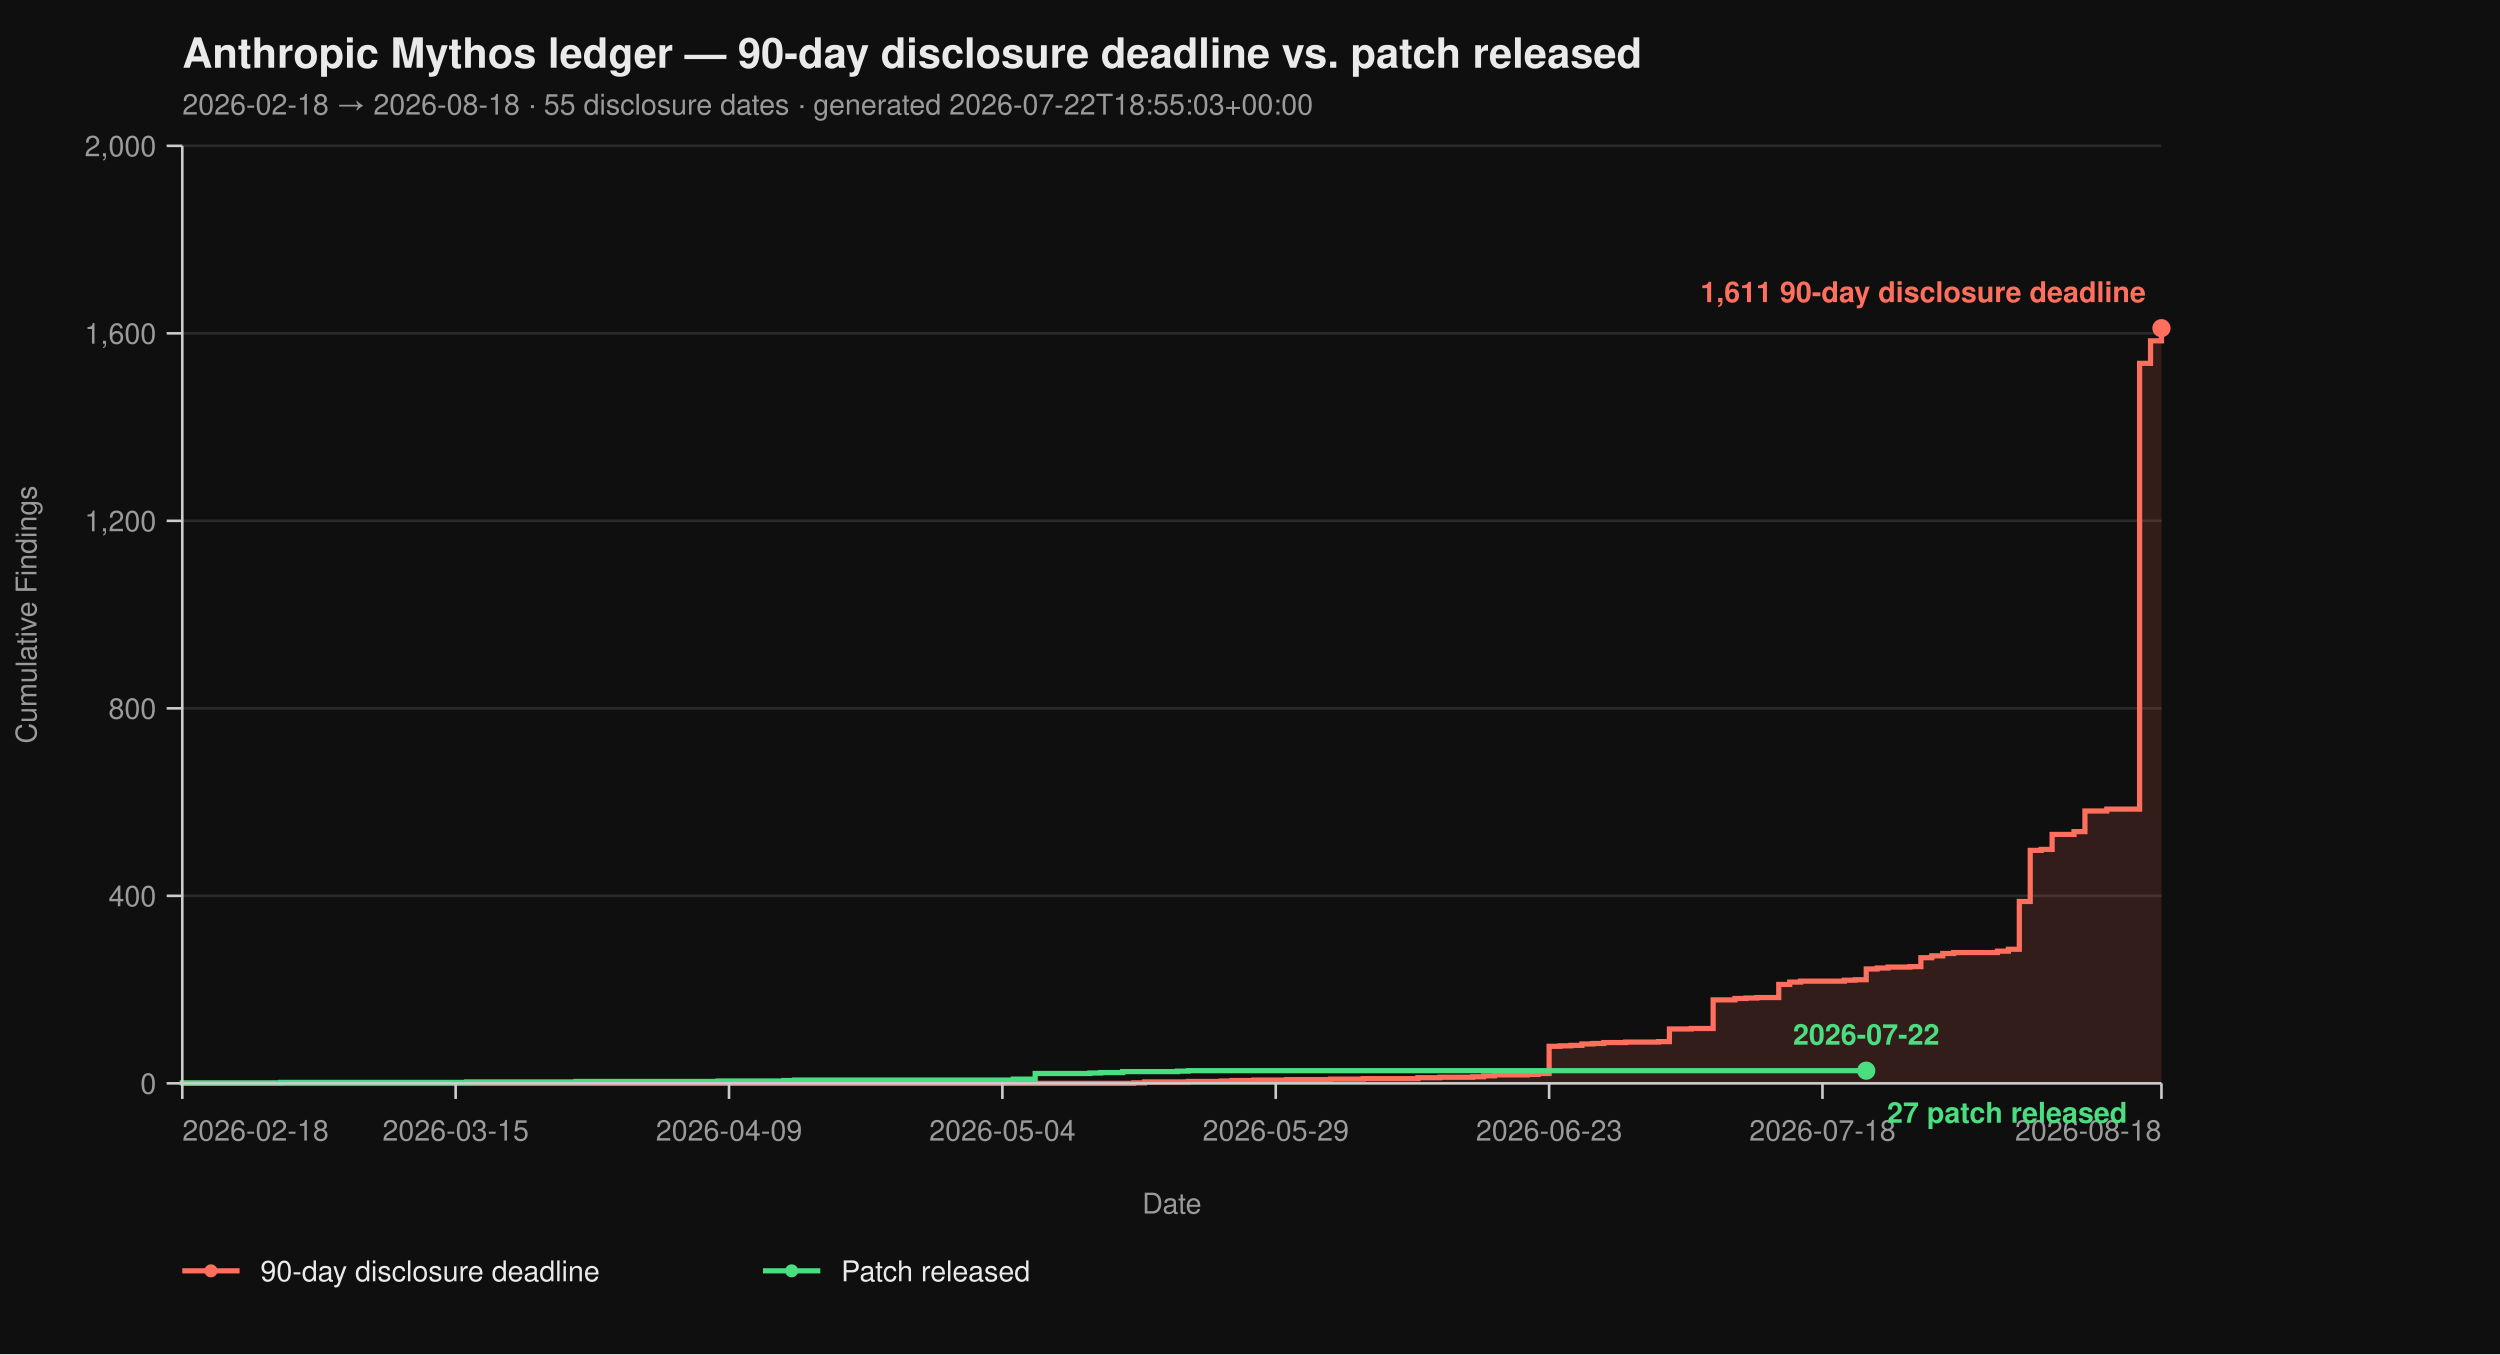
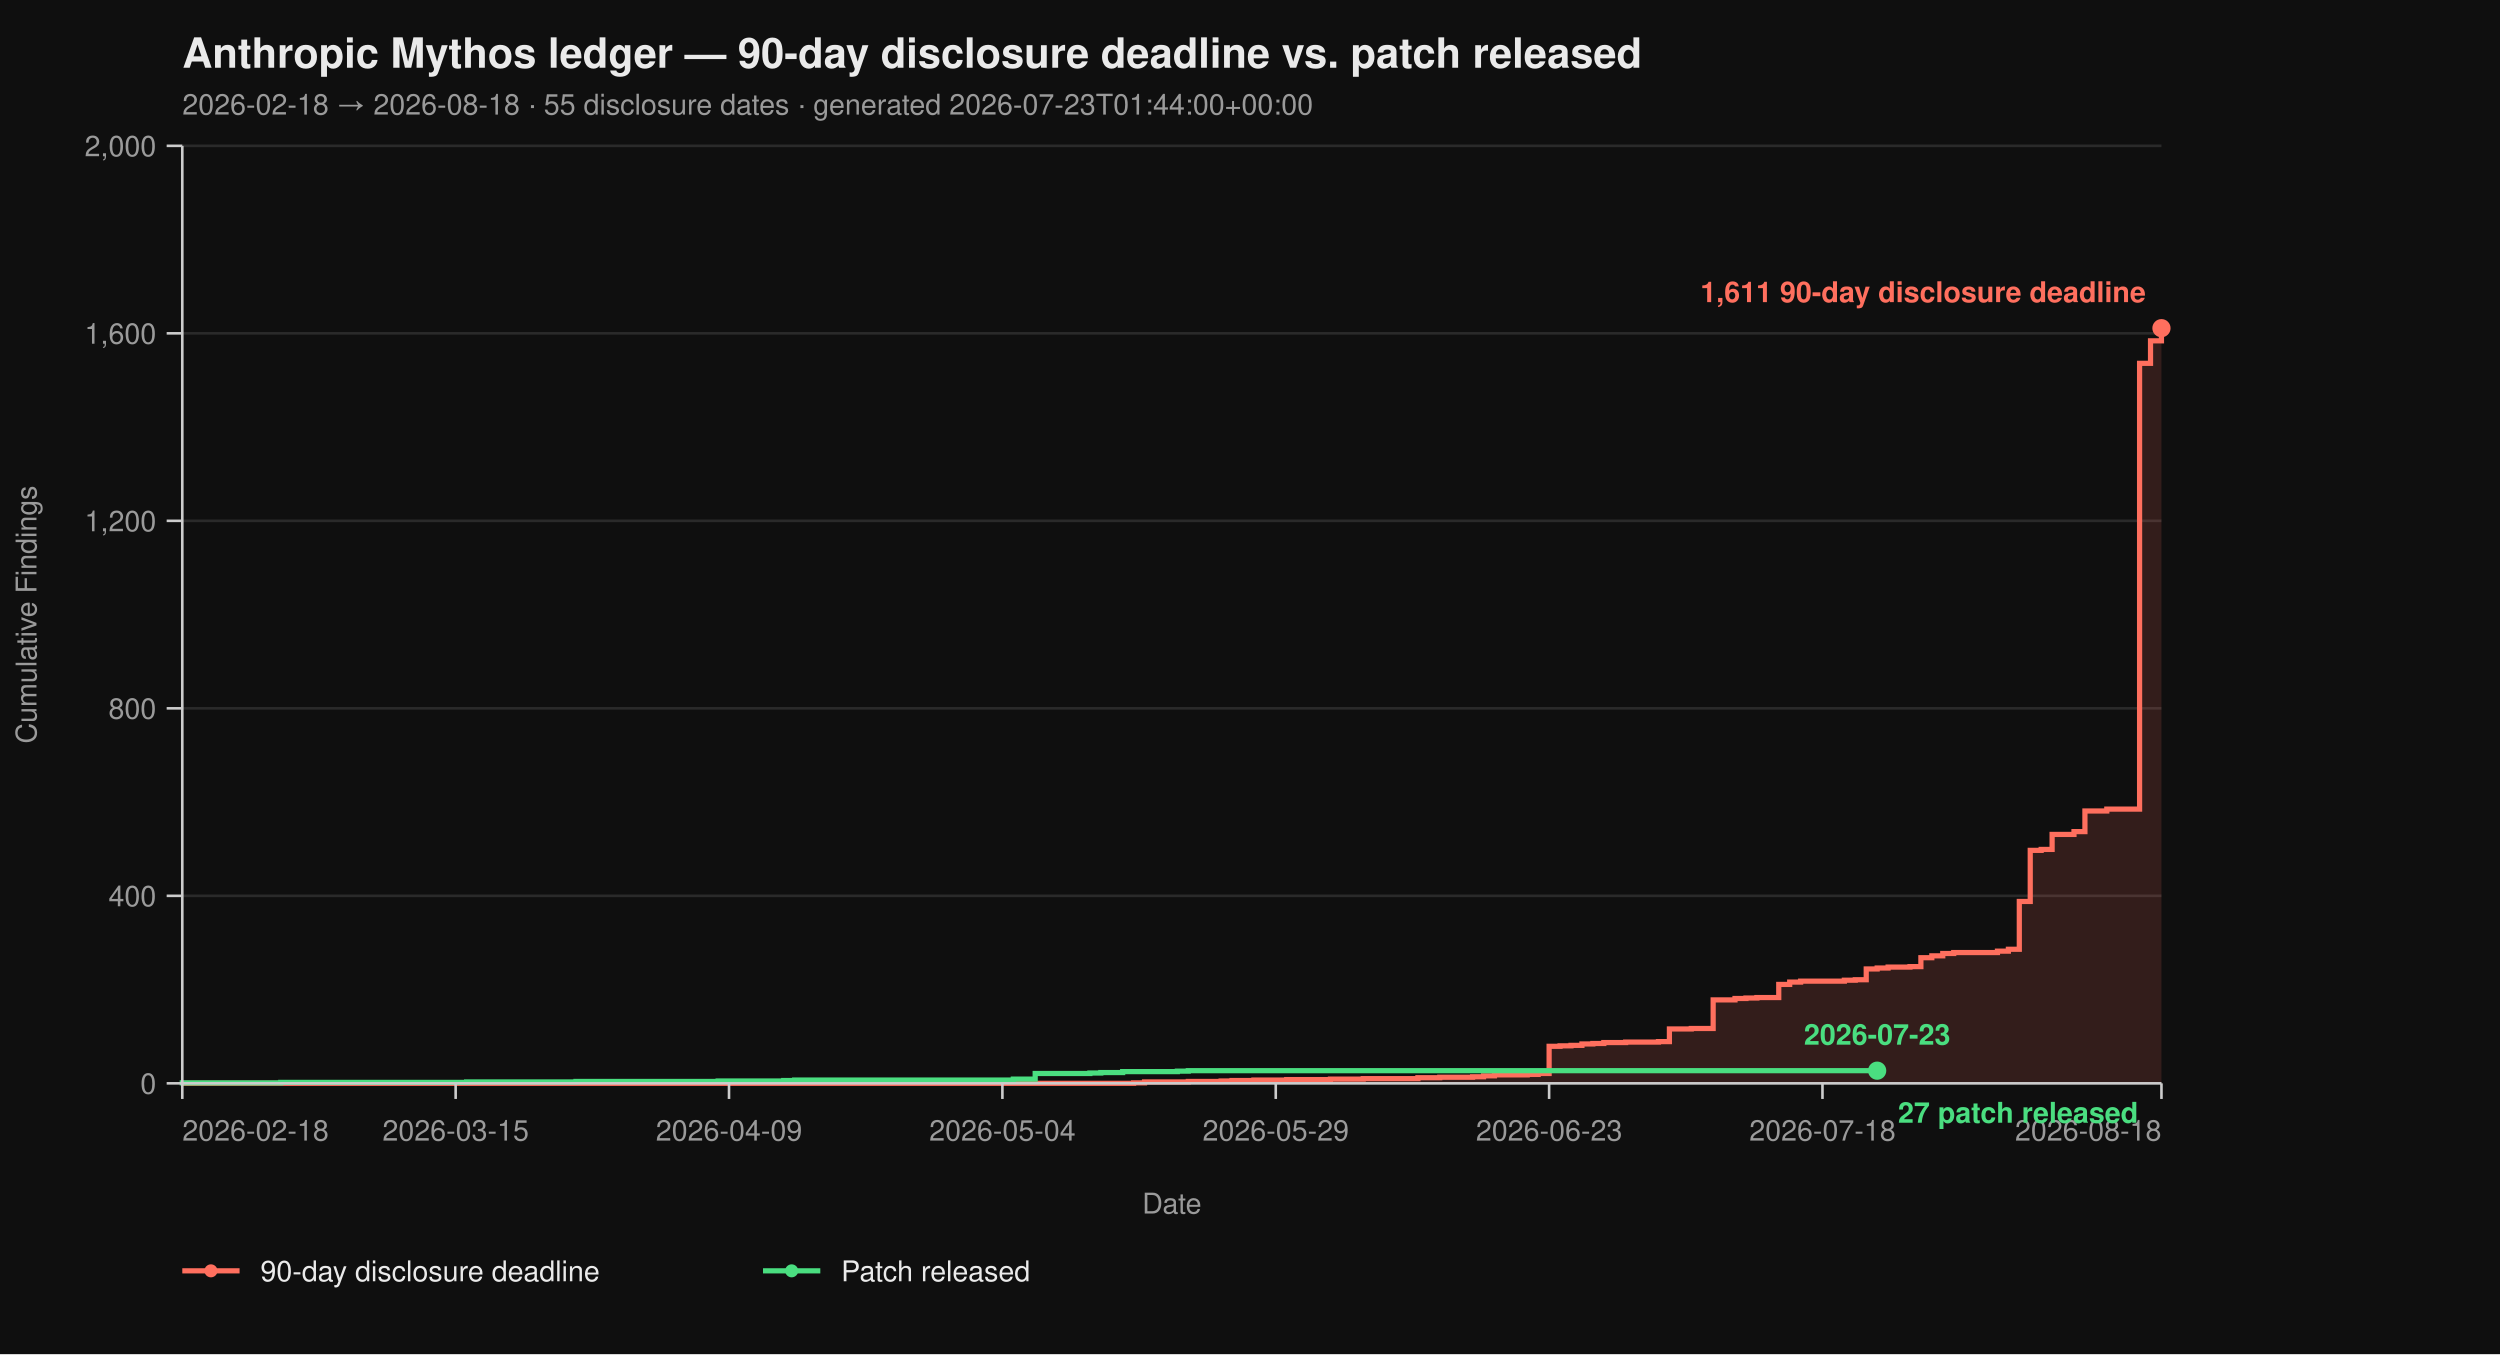
<svg xmlns="http://www.w3.org/2000/svg" viewBox="0 0 960 520" width="960" height="520" font-family="-apple-system, BlinkMacSystemFont, 'Segoe UI', Helvetica, Arial, sans-serif">
  <rect width="100%" height="100%" fill="#0f0f0f" />
  <text x="70" y="26" fill="#eaeaea" font-size="16" font-weight="700">Anthropic Mythos ledger — 90-day disclosure deadline vs. patch released</text>
-   <text x="70" y="44" fill="#9a9a9a" font-size="11">2026-02-18 → 2026-08-18  ·  55 disclosure dates  ·  generated 2026-07-22T18:55:03+00:00</text>
+   <text x="70" y="44" fill="#9a9a9a" font-size="11">2026-02-18 → 2026-08-18  ·  55 disclosure dates  ·  generated 2026-07-23T01:44:00+00:00</text>
  <line x1="70" y1="416.00" x2="830" y2="416.00" stroke="#2a2a2a" stroke-width="1" />
  <line x1="70" y1="344.00" x2="830" y2="344.00" stroke="#2a2a2a" stroke-width="1" />
  <line x1="70" y1="272.00" x2="830" y2="272.00" stroke="#2a2a2a" stroke-width="1" />
  <line x1="70" y1="200.00" x2="830" y2="200.00" stroke="#2a2a2a" stroke-width="1" />
  <line x1="70" y1="128.00" x2="830" y2="128.00" stroke="#2a2a2a" stroke-width="1" />
  <line x1="70" y1="56.00" x2="830" y2="56.00" stroke="#2a2a2a" stroke-width="1" />
  <path d="M 70.00 416.00 L 435.30 416.00 L 435.30 415.82 L 439.50 415.82 L 439.50 415.46 L 456.30 415.46 L 456.30 415.28 L 468.90 415.28 L 468.90 415.10 L 473.09 415.10 L 473.09 414.92 L 481.49 414.92 L 481.49 414.74 L 494.09 414.74 L 494.09 414.56 L 510.88 414.56 L 510.88 414.38 L 523.48 414.38 L 523.48 414.20 L 544.48 414.20 L 544.48 413.84 L 552.87 413.84 L 552.87 413.66 L 565.47 413.66 L 565.47 413.48 L 569.67 413.48 L 569.67 413.12 L 573.87 413.12 L 573.87 412.76 L 586.46 412.76 L 586.46 412.58 L 590.66 412.58 L 590.66 412.22 L 594.86 412.22 L 594.86 401.78 L 599.06 401.78 L 599.06 401.60 L 603.26 401.60 L 603.26 401.42 L 607.46 401.42 L 607.46 400.88 L 611.66 400.88 L 611.66 400.70 L 615.86 400.70 L 615.86 400.34 L 624.25 400.34 L 624.25 400.16 L 636.85 400.16 L 636.85 399.98 L 641.05 399.98 L 641.05 395.12 L 649.45 395.12 L 649.45 394.94 L 657.85 394.94 L 657.85 383.96 L 666.24 383.96 L 666.24 383.42 L 670.44 383.42 L 670.44 383.24 L 674.64 383.24 L 674.64 383.06 L 683.04 383.06 L 683.04 378.02 L 687.24 378.02 L 687.24 377.12 L 691.44 377.12 L 691.44 376.76 L 708.23 376.76 L 708.23 376.40 L 712.43 376.40 L 712.43 376.22 L 716.63 376.22 L 716.63 372.08 L 720.83 372.08 L 720.83 371.72 L 725.03 371.72 L 725.03 371.36 L 733.43 371.36 L 733.43 371.18 L 737.62 371.18 L 737.62 367.76 L 741.82 367.76 L 741.82 367.04 L 746.02 367.04 L 746.02 366.14 L 750.22 366.14 L 750.22 365.78 L 767.02 365.78 L 767.02 365.24 L 771.22 365.24 L 771.22 364.52 L 775.41 364.52 L 775.41 346.16 L 779.61 346.16 L 779.61 326.54 L 783.81 326.54 L 783.81 326.18 L 788.01 326.18 L 788.01 320.42 L 796.41 320.42 L 796.41 319.34 L 800.61 319.34 L 800.61 311.42 L 809.01 311.42 L 809.01 310.70 L 821.60 310.70 L 821.60 139.52 L 825.80 139.52 L 825.80 130.88 L 830.00 130.88 L 830.00 126.02 L 830.00 126.02 L 830.00 416.00 Z" fill="#ff6f5e26" stroke="none" />
  <path d="M 70.00 416.00 L 435.30 416.00 L 435.30 415.82 L 439.50 415.82 L 439.50 415.46 L 456.30 415.46 L 456.30 415.28 L 468.90 415.28 L 468.90 415.10 L 473.09 415.10 L 473.09 414.92 L 481.49 414.92 L 481.49 414.74 L 494.09 414.74 L 494.09 414.56 L 510.88 414.56 L 510.88 414.38 L 523.48 414.38 L 523.48 414.20 L 544.48 414.20 L 544.48 413.84 L 552.87 413.84 L 552.87 413.66 L 565.47 413.66 L 565.47 413.48 L 569.67 413.48 L 569.67 413.12 L 573.87 413.12 L 573.87 412.76 L 586.46 412.76 L 586.46 412.58 L 590.66 412.58 L 590.66 412.22 L 594.86 412.22 L 594.86 401.78 L 599.06 401.78 L 599.06 401.60 L 603.26 401.60 L 603.26 401.42 L 607.46 401.42 L 607.46 400.88 L 611.66 400.88 L 611.66 400.70 L 615.86 400.70 L 615.86 400.34 L 624.25 400.34 L 624.25 400.16 L 636.85 400.16 L 636.85 399.98 L 641.05 399.98 L 641.05 395.12 L 649.45 395.12 L 649.45 394.94 L 657.85 394.94 L 657.85 383.96 L 666.24 383.96 L 666.24 383.42 L 670.44 383.42 L 670.44 383.24 L 674.64 383.24 L 674.64 383.06 L 683.04 383.06 L 683.04 378.02 L 687.24 378.02 L 687.24 377.12 L 691.44 377.12 L 691.44 376.76 L 708.23 376.76 L 708.23 376.40 L 712.43 376.40 L 712.43 376.22 L 716.63 376.22 L 716.63 372.08 L 720.83 372.08 L 720.83 371.72 L 725.03 371.72 L 725.03 371.36 L 733.43 371.36 L 733.43 371.18 L 737.62 371.18 L 737.62 367.76 L 741.82 367.76 L 741.82 367.04 L 746.02 367.04 L 746.02 366.14 L 750.22 366.14 L 750.22 365.78 L 767.02 365.78 L 767.02 365.24 L 771.22 365.24 L 771.22 364.52 L 775.41 364.52 L 775.41 346.16 L 779.61 346.16 L 779.61 326.54 L 783.81 326.54 L 783.81 326.18 L 788.01 326.18 L 788.01 320.42 L 796.41 320.42 L 796.41 319.34 L 800.61 319.34 L 800.61 311.42 L 809.01 311.42 L 809.01 310.70 L 821.60 310.70 L 821.60 139.52 L 825.80 139.52 L 825.80 130.88 L 830.00 130.88 L 830.00 126.02 L 830.00 126.02" fill="none" stroke="#ff6f5e" stroke-width="2" stroke-linejoin="miter" stroke-linecap="butt" />
-   <path d="M 70.00 416.00 L 70.00 416.00 L 70.00 415.82 L 107.79 415.82 L 107.79 415.64 L 179.17 415.64 L 179.17 415.46 L 221.16 415.46 L 221.16 415.28 L 275.75 415.28 L 275.75 415.10 L 300.94 415.10 L 300.94 414.92 L 305.14 414.92 L 305.14 414.74 L 389.12 414.74 L 389.12 414.38 L 397.51 414.38 L 397.51 412.22 L 418.51 412.22 L 418.51 412.04 L 422.71 412.04 L 422.71 411.86 L 431.10 411.86 L 431.10 411.50 L 452.10 411.50 L 452.10 411.32 L 456.30 411.32 L 456.30 411.14 L 716.63 411.14" fill="none" stroke="#4ade80" stroke-width="2" stroke-linejoin="miter" stroke-linecap="butt" />
+   <path d="M 70.00 416.00 L 70.00 416.00 L 70.00 415.82 L 107.79 415.82 L 107.79 415.64 L 179.17 415.64 L 179.17 415.46 L 221.16 415.46 L 221.16 415.28 L 275.75 415.28 L 275.75 415.10 L 300.94 415.10 L 300.94 414.92 L 305.14 414.92 L 305.14 414.74 L 389.12 414.74 L 389.12 414.38 L 397.51 414.38 L 397.51 412.22 L 418.51 412.22 L 418.51 412.04 L 422.71 412.04 L 422.71 411.86 L 431.10 411.86 L 431.10 411.50 L 452.10 411.50 L 452.10 411.32 L 456.30 411.32 L 456.30 411.14 L 720.83 411.14" fill="none" stroke="#4ade80" stroke-width="2" stroke-linejoin="miter" stroke-linecap="butt" />
  <line x1="70" y1="56" x2="70" y2="416" stroke="#cccccc" stroke-width="1" />
  <line x1="70" y1="416" x2="830" y2="416" stroke="#cccccc" stroke-width="1" />
  <line x1="64" y1="416.00" x2="70" y2="416.00" stroke="#cccccc" stroke-width="1" />
  <line x1="64" y1="344.00" x2="70" y2="344.00" stroke="#cccccc" stroke-width="1" />
  <line x1="64" y1="272.00" x2="70" y2="272.00" stroke="#cccccc" stroke-width="1" />
  <line x1="64" y1="200.00" x2="70" y2="200.00" stroke="#cccccc" stroke-width="1" />
  <line x1="64" y1="128.00" x2="70" y2="128.00" stroke="#cccccc" stroke-width="1" />
  <line x1="64" y1="56.00" x2="70" y2="56.00" stroke="#cccccc" stroke-width="1" />
  <text x="60" y="420.00" text-anchor="end" fill="#9a9a9a" font-size="11">0</text>
  <text x="60" y="348.00" text-anchor="end" fill="#9a9a9a" font-size="11">400</text>
  <text x="60" y="276.00" text-anchor="end" fill="#9a9a9a" font-size="11">800</text>
  <text x="60" y="204.00" text-anchor="end" fill="#9a9a9a" font-size="11">1,200</text>
  <text x="60" y="132.00" text-anchor="end" fill="#9a9a9a" font-size="11">1,600</text>
  <text x="60" y="60.00" text-anchor="end" fill="#9a9a9a" font-size="11">2,000</text>
  <text x="14" y="236.00" fill="#9a9a9a" font-size="11" transform="rotate(-90 14 236.00)" text-anchor="middle">Cumulative Findings</text>
  <line x1="70.00" y1="416" x2="70.00" y2="422" stroke="#cccccc" stroke-width="1" />
  <line x1="174.97" y1="416" x2="174.97" y2="422" stroke="#cccccc" stroke-width="1" />
  <line x1="279.94" y1="416" x2="279.94" y2="422" stroke="#cccccc" stroke-width="1" />
  <line x1="384.92" y1="416" x2="384.92" y2="422" stroke="#cccccc" stroke-width="1" />
  <line x1="489.89" y1="416" x2="489.89" y2="422" stroke="#cccccc" stroke-width="1" />
  <line x1="594.86" y1="416" x2="594.86" y2="422" stroke="#cccccc" stroke-width="1" />
  <line x1="699.83" y1="416" x2="699.83" y2="422" stroke="#cccccc" stroke-width="1" />
  <line x1="830.00" y1="416" x2="830.00" y2="422" stroke="#cccccc" stroke-width="1" />
  <text x="70.00" y="438" text-anchor="start" fill="#9a9a9a" font-size="11">2026-02-18</text>
  <text x="174.97" y="438" text-anchor="middle" fill="#9a9a9a" font-size="11">2026-03-15</text>
  <text x="279.94" y="438" text-anchor="middle" fill="#9a9a9a" font-size="11">2026-04-09</text>
  <text x="384.92" y="438" text-anchor="middle" fill="#9a9a9a" font-size="11">2026-05-04</text>
  <text x="489.89" y="438" text-anchor="middle" fill="#9a9a9a" font-size="11">2026-05-29</text>
  <text x="594.86" y="438" text-anchor="middle" fill="#9a9a9a" font-size="11">2026-06-23</text>
  <text x="699.83" y="438" text-anchor="middle" fill="#9a9a9a" font-size="11">2026-07-18</text>
  <text x="830.00" y="438" text-anchor="end" fill="#9a9a9a" font-size="11">2026-08-18</text>
  <text x="450.00" y="466" fill="#9a9a9a" font-size="11" text-anchor="middle">Date</text>
  <circle cx="830.00" cy="126.02" r="3.5" fill="#ff6f5e" />
  <text x="824.00" y="116.02" text-anchor="end" fill="#ff6f5e" font-size="11" font-weight="600">1,611 90-day disclosure deadline</text>
-   <circle cx="716.63" cy="411.14" r="3.5" fill="#4ade80" />
-   <text x="724.63" y="431.14" text-anchor="start" fill="#4ade80" font-size="11" font-weight="600">27 patch released</text>
-   <text x="716.63" y="401.14" text-anchor="middle" fill="#4ade80" font-size="11" font-weight="600">2026-07-22</text>
+   <circle cx="720.83" cy="411.14" r="3.5" fill="#4ade80" />
+   <text x="728.83" y="431.14" text-anchor="start" fill="#4ade80" font-size="11" font-weight="600">27 patch released</text>
+   <text x="720.83" y="401.14" text-anchor="middle" fill="#4ade80" font-size="11" font-weight="600">2026-07-23</text>
  <line x1="70" y1="488" x2="92" y2="488" stroke="#ff6f5e" stroke-width="2" />
  <circle cx="81" cy="488" r="2.5" fill="#ff6f5e" />
  <text x="100" y="492" fill="#eaeaea" font-size="11">90-day disclosure deadline</text>
  <line x1="293.0" y1="488" x2="315.0" y2="488" stroke="#4ade80" stroke-width="2" />
  <circle cx="304.0" cy="488" r="2.5" fill="#4ade80" />
  <text x="323.0" y="492" fill="#eaeaea" font-size="11">Patch released</text>
</svg>
